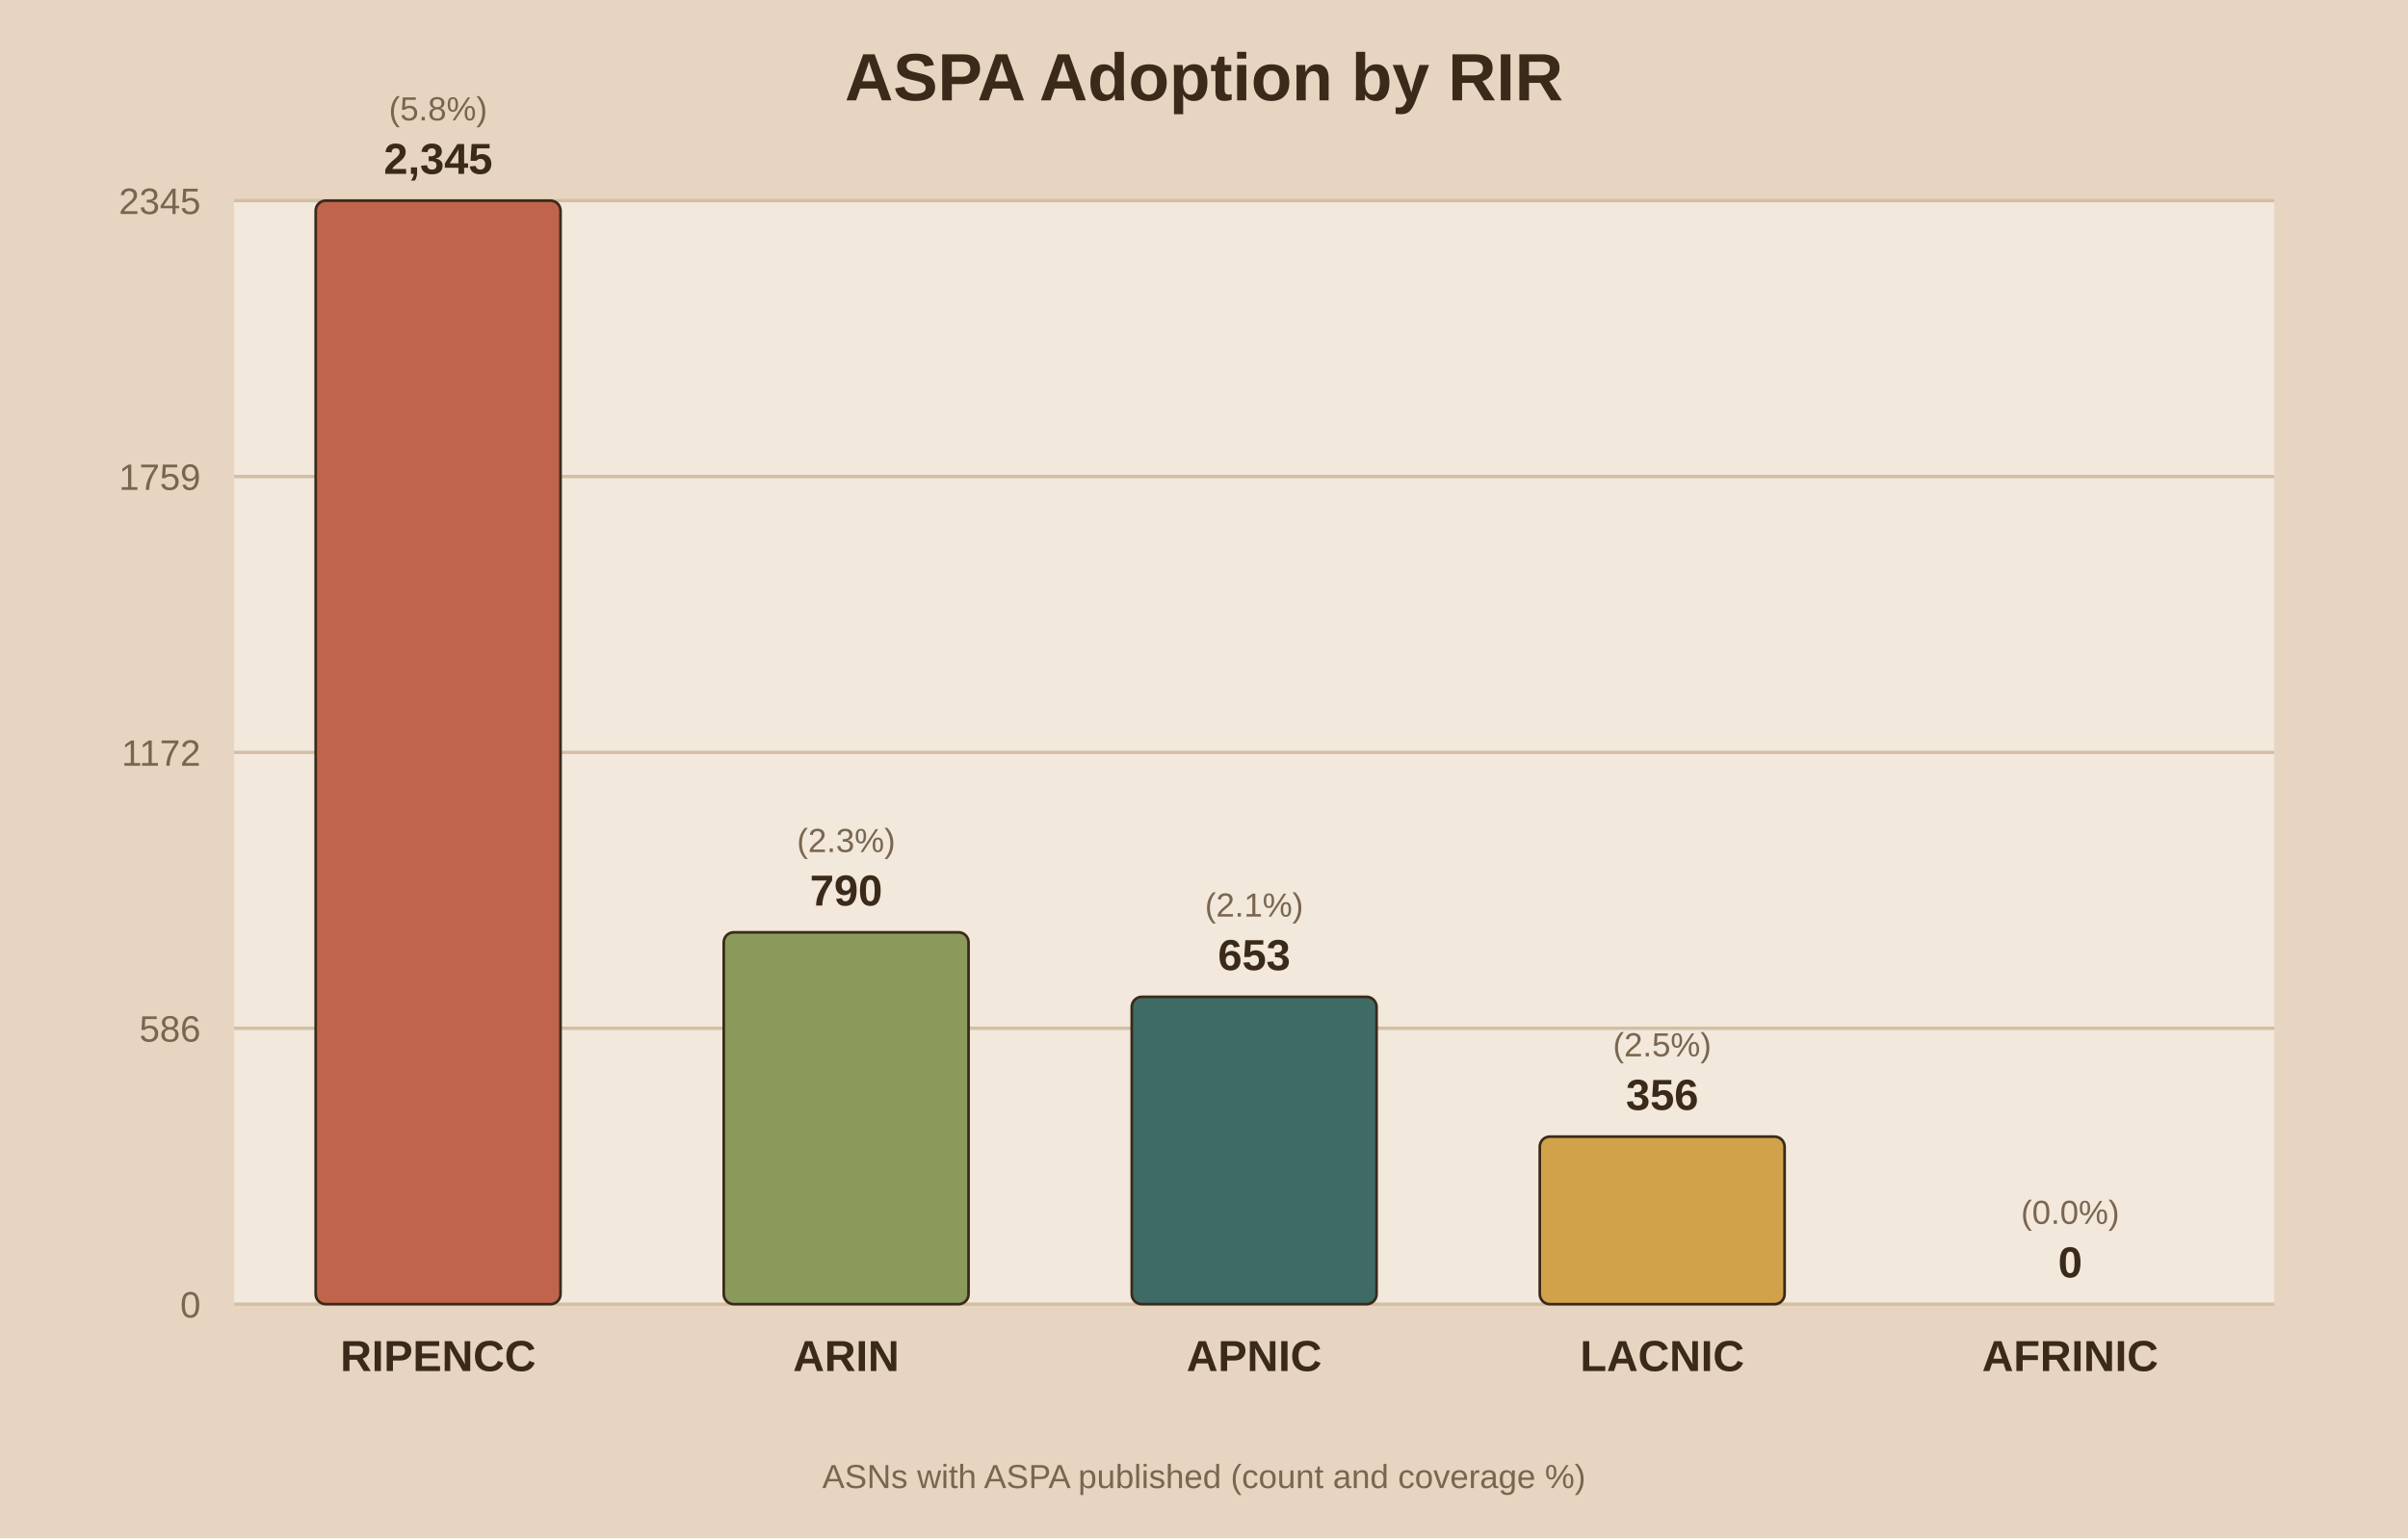
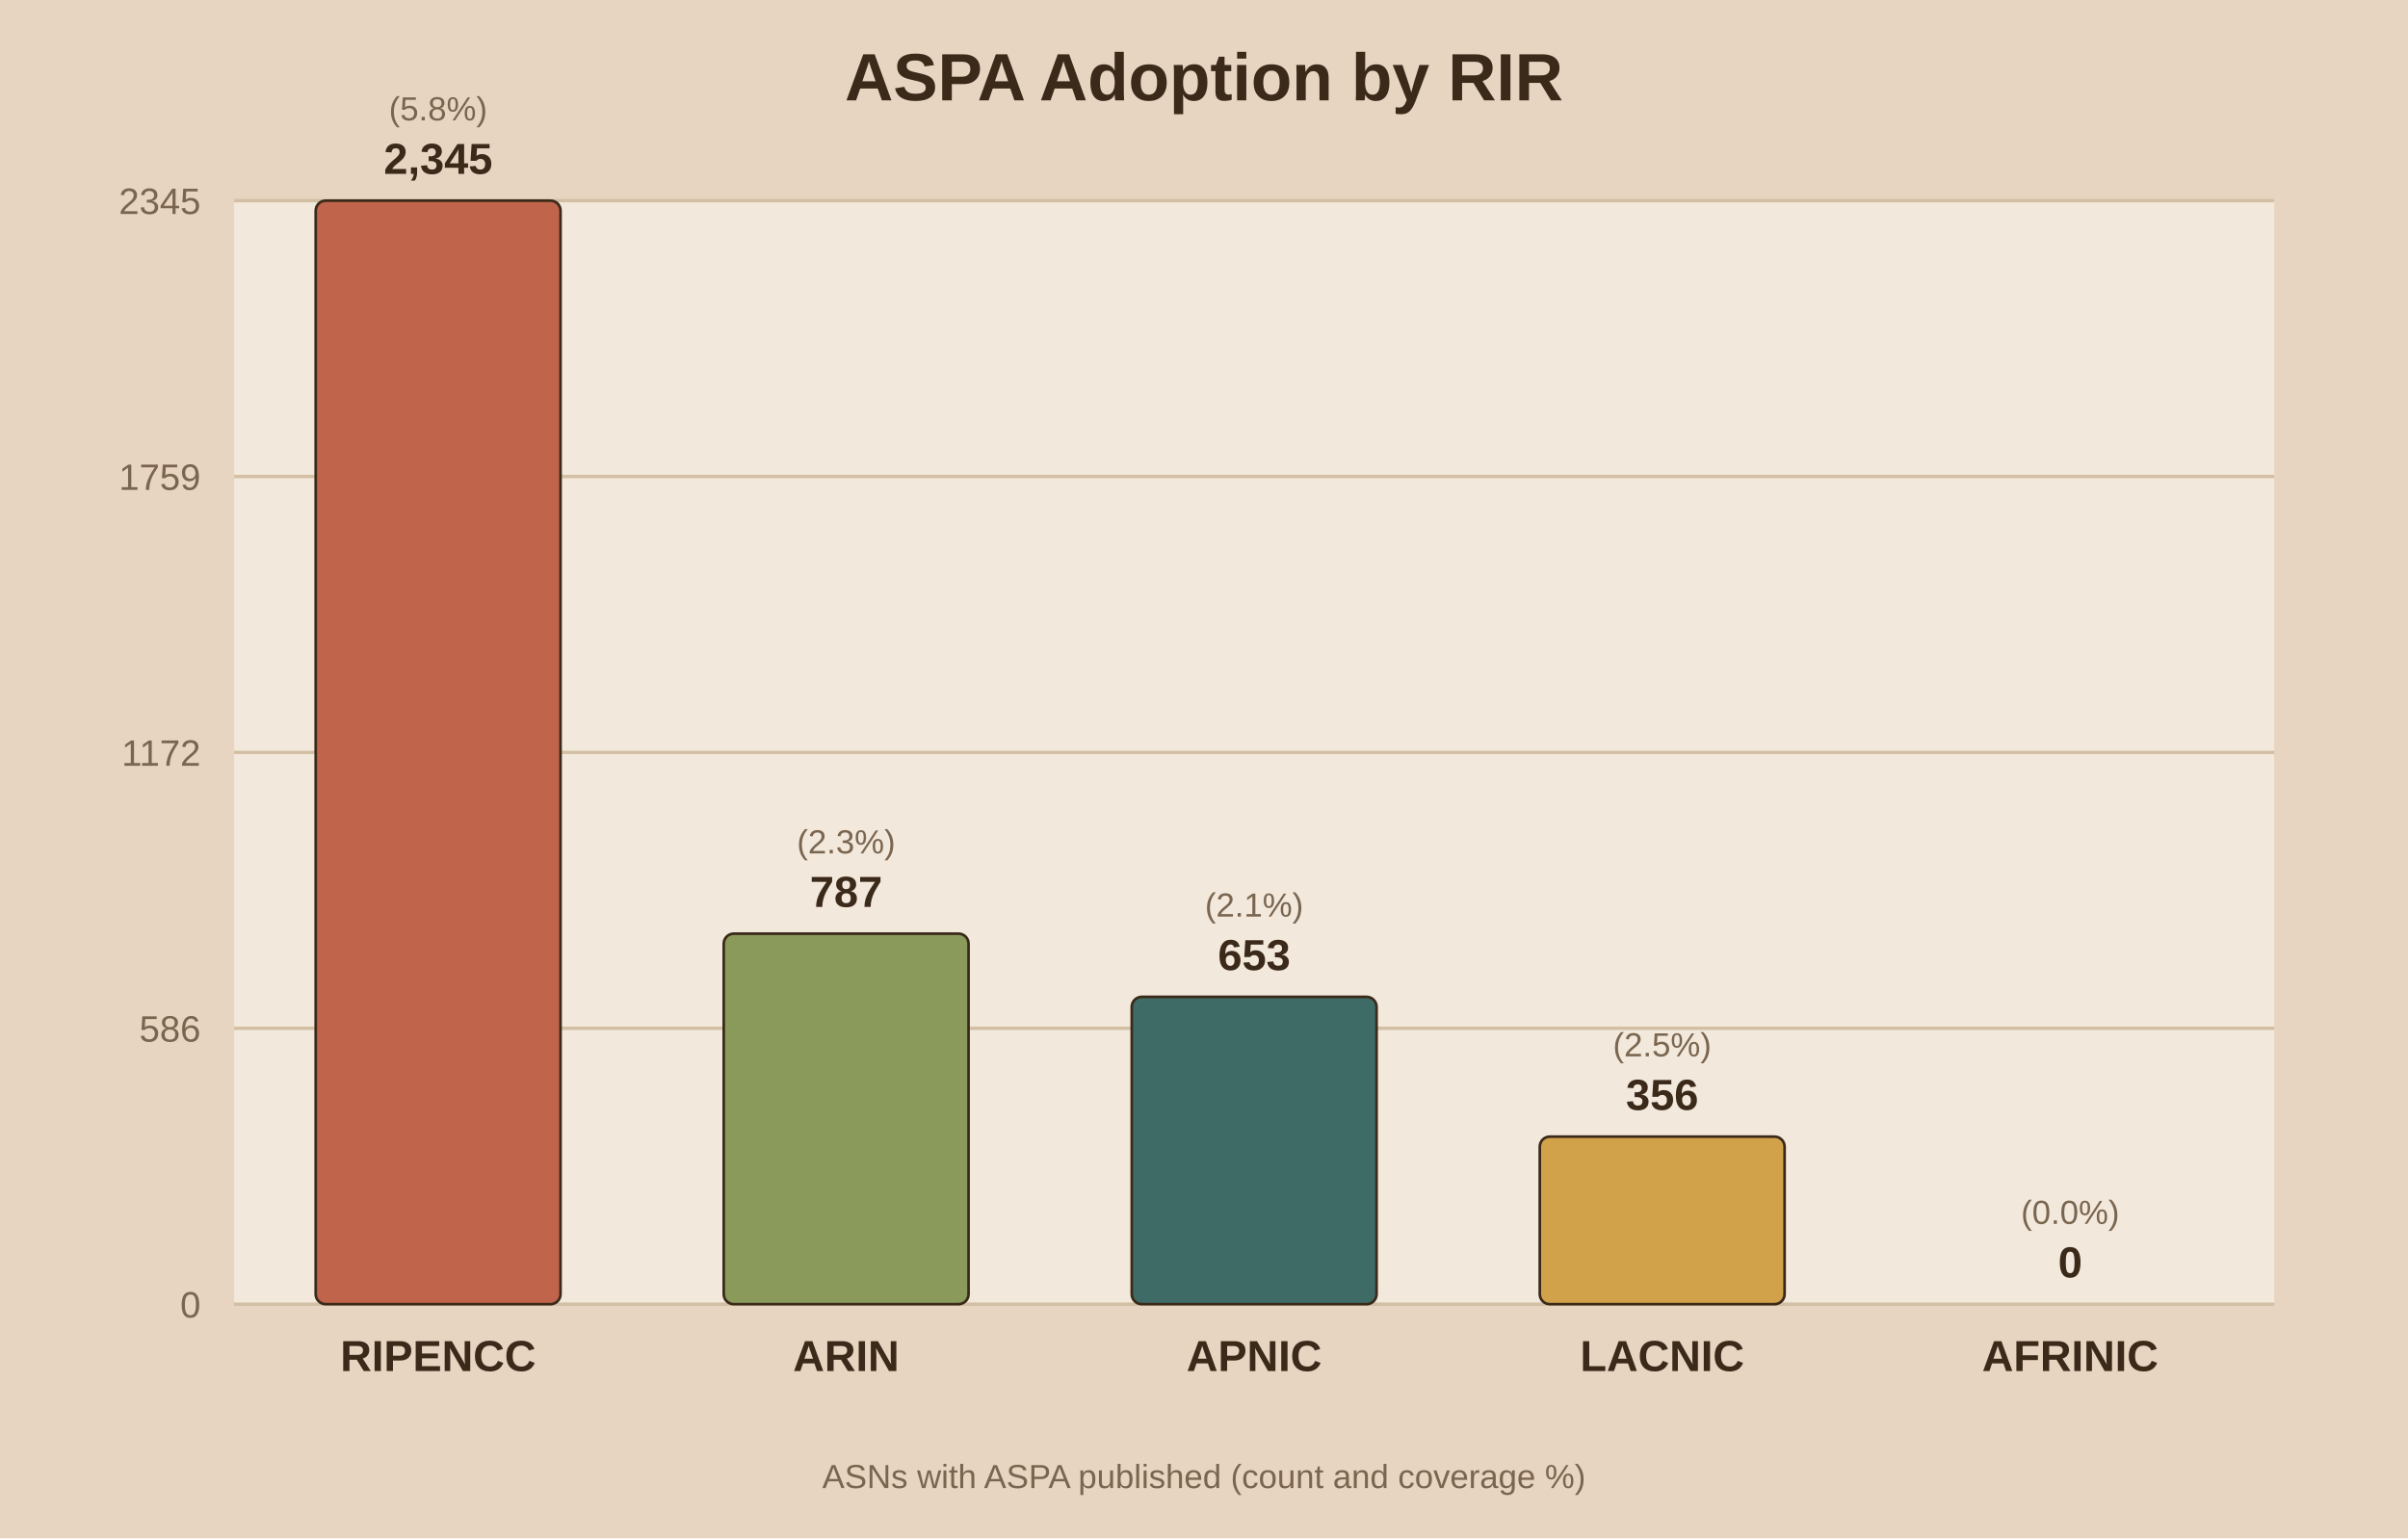
<svg xmlns="http://www.w3.org/2000/svg" viewBox="0 0 720 460">
  <rect width="720" height="460" fill="#e8d5c1" />
  <rect x="70" y="60" width="610" height="330" fill="#f2e8db" />
  <text x="360.0" y="30" text-anchor="middle" font-family="Arial" font-size="20" font-weight="bold" fill="#3b2a1a">ASPA Adoption by RIR</text>
  <line x1="70" y1="390.0" x2="680" y2="390.0" stroke="#d3bfa4" stroke-width="1" />
  <text x="60" y="394.0" text-anchor="end" font-family="Arial" font-size="11" fill="#7a6650">0</text>
  <line x1="70" y1="307.5" x2="680" y2="307.5" stroke="#d3bfa4" stroke-width="1" />
  <text x="60" y="311.5" text-anchor="end" font-family="Arial" font-size="11" fill="#7a6650">586</text>
  <line x1="70" y1="225.0" x2="680" y2="225.0" stroke="#d3bfa4" stroke-width="1" />
  <text x="60" y="229.0" text-anchor="end" font-family="Arial" font-size="11" fill="#7a6650">1172</text>
  <line x1="70" y1="142.5" x2="680" y2="142.5" stroke="#d3bfa4" stroke-width="1" />
  <text x="60" y="146.5" text-anchor="end" font-family="Arial" font-size="11" fill="#7a6650">1759</text>
  <line x1="70" y1="60.0" x2="680" y2="60.0" stroke="#d3bfa4" stroke-width="1" />
  <text x="60" y="64.0" text-anchor="end" font-family="Arial" font-size="11" fill="#7a6650">2345</text>
  <rect x="94.4" y="60.0" width="73.2" height="330.0" fill="#c0654b" stroke="#3b2a1a" stroke-width="0.8" rx="3" />
  <text x="131.0" y="52.0" text-anchor="middle" font-family="Arial" font-size="13" font-weight="bold" fill="#3b2a1a">2,345</text>
  <text x="131.0" y="36.0" text-anchor="middle" font-family="Arial" font-size="10" fill="#7a6650">(5.8%)</text>
  <text x="131.0" y="410.0" text-anchor="middle" font-family="Arial" font-size="13" font-weight="bold" fill="#3b2a1a">RIPENCC</text>
-   <rect x="216.4" y="278.8" width="73.2" height="111.2" fill="#8a9a5b" stroke="#3b2a1a" stroke-width="0.8" rx="3" />
-   <text x="253.0" y="270.8" text-anchor="middle" font-family="Arial" font-size="13" font-weight="bold" fill="#3b2a1a">790</text>
-   <text x="253.0" y="254.8" text-anchor="middle" font-family="Arial" font-size="10" fill="#7a6650">(2.3%)</text>
+   <rect x="216.4" y="279.2" width="73.2" height="110.8" fill="#8a9a5b" stroke="#3b2a1a" stroke-width="0.8" rx="3" />
+   <text x="253.0" y="271.2" text-anchor="middle" font-family="Arial" font-size="13" font-weight="bold" fill="#3b2a1a">787</text>
+   <text x="253.0" y="255.2" text-anchor="middle" font-family="Arial" font-size="10" fill="#7a6650">(2.3%)</text>
  <text x="253.0" y="410.0" text-anchor="middle" font-family="Arial" font-size="13" font-weight="bold" fill="#3b2a1a">ARIN</text>
  <rect x="338.4" y="298.1" width="73.2" height="91.9" fill="#3f6b66" stroke="#3b2a1a" stroke-width="0.8" rx="3" />
  <text x="375.0" y="290.1" text-anchor="middle" font-family="Arial" font-size="13" font-weight="bold" fill="#3b2a1a">653</text>
  <text x="375.0" y="274.1" text-anchor="middle" font-family="Arial" font-size="10" fill="#7a6650">(2.1%)</text>
  <text x="375.0" y="410.0" text-anchor="middle" font-family="Arial" font-size="13" font-weight="bold" fill="#3b2a1a">APNIC</text>
  <rect x="460.4" y="339.9" width="73.2" height="50.1" fill="#d1a24a" stroke="#3b2a1a" stroke-width="0.8" rx="3" />
  <text x="497.0" y="331.9" text-anchor="middle" font-family="Arial" font-size="13" font-weight="bold" fill="#3b2a1a">356</text>
  <text x="497.0" y="315.9" text-anchor="middle" font-family="Arial" font-size="10" fill="#7a6650">(2.5%)</text>
  <text x="497.0" y="410.0" text-anchor="middle" font-family="Arial" font-size="13" font-weight="bold" fill="#3b2a1a">LACNIC</text>
  <rect x="582.4" y="390.0" width="73.2" height="0.0" fill="#7d5a6a" stroke="#3b2a1a" stroke-width="0.8" rx="3" />
  <text x="619.0" y="382.0" text-anchor="middle" font-family="Arial" font-size="13" font-weight="bold" fill="#3b2a1a">0</text>
  <text x="619.0" y="366.0" text-anchor="middle" font-family="Arial" font-size="10" fill="#7a6650">(0.0%)</text>
  <text x="619.0" y="410.0" text-anchor="middle" font-family="Arial" font-size="13" font-weight="bold" fill="#3b2a1a">AFRINIC</text>
  <text x="360.0" y="445" text-anchor="middle" font-family="Arial" font-size="10" fill="#7a6650">ASNs with ASPA published (count and coverage %)</text>
</svg>
